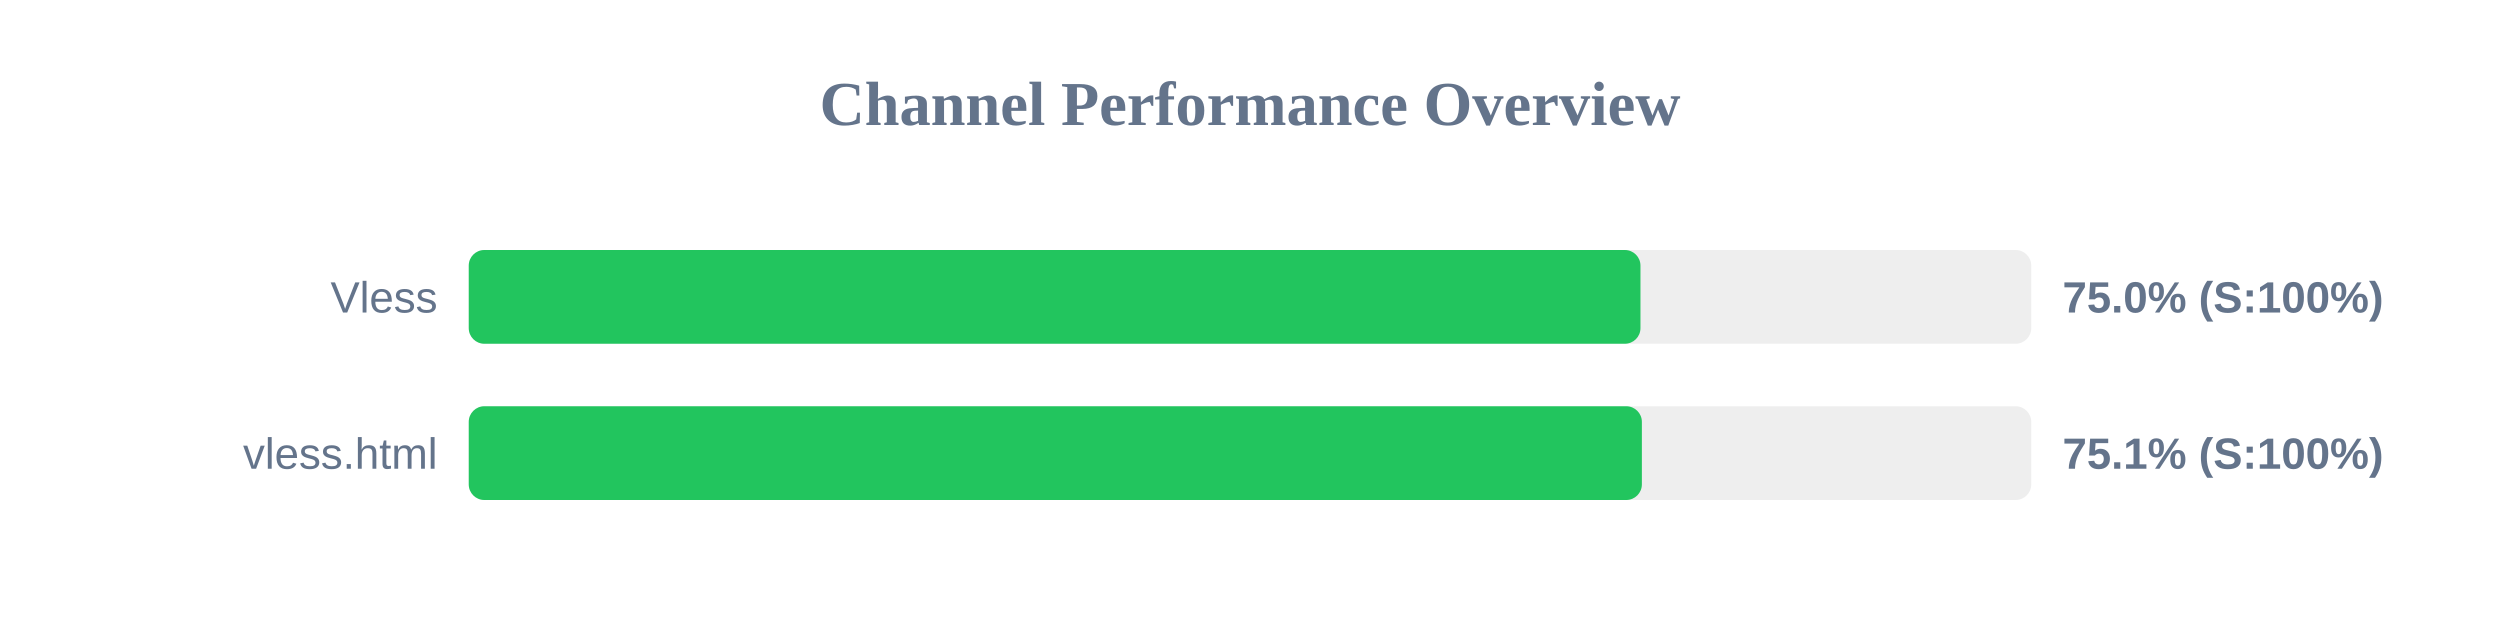
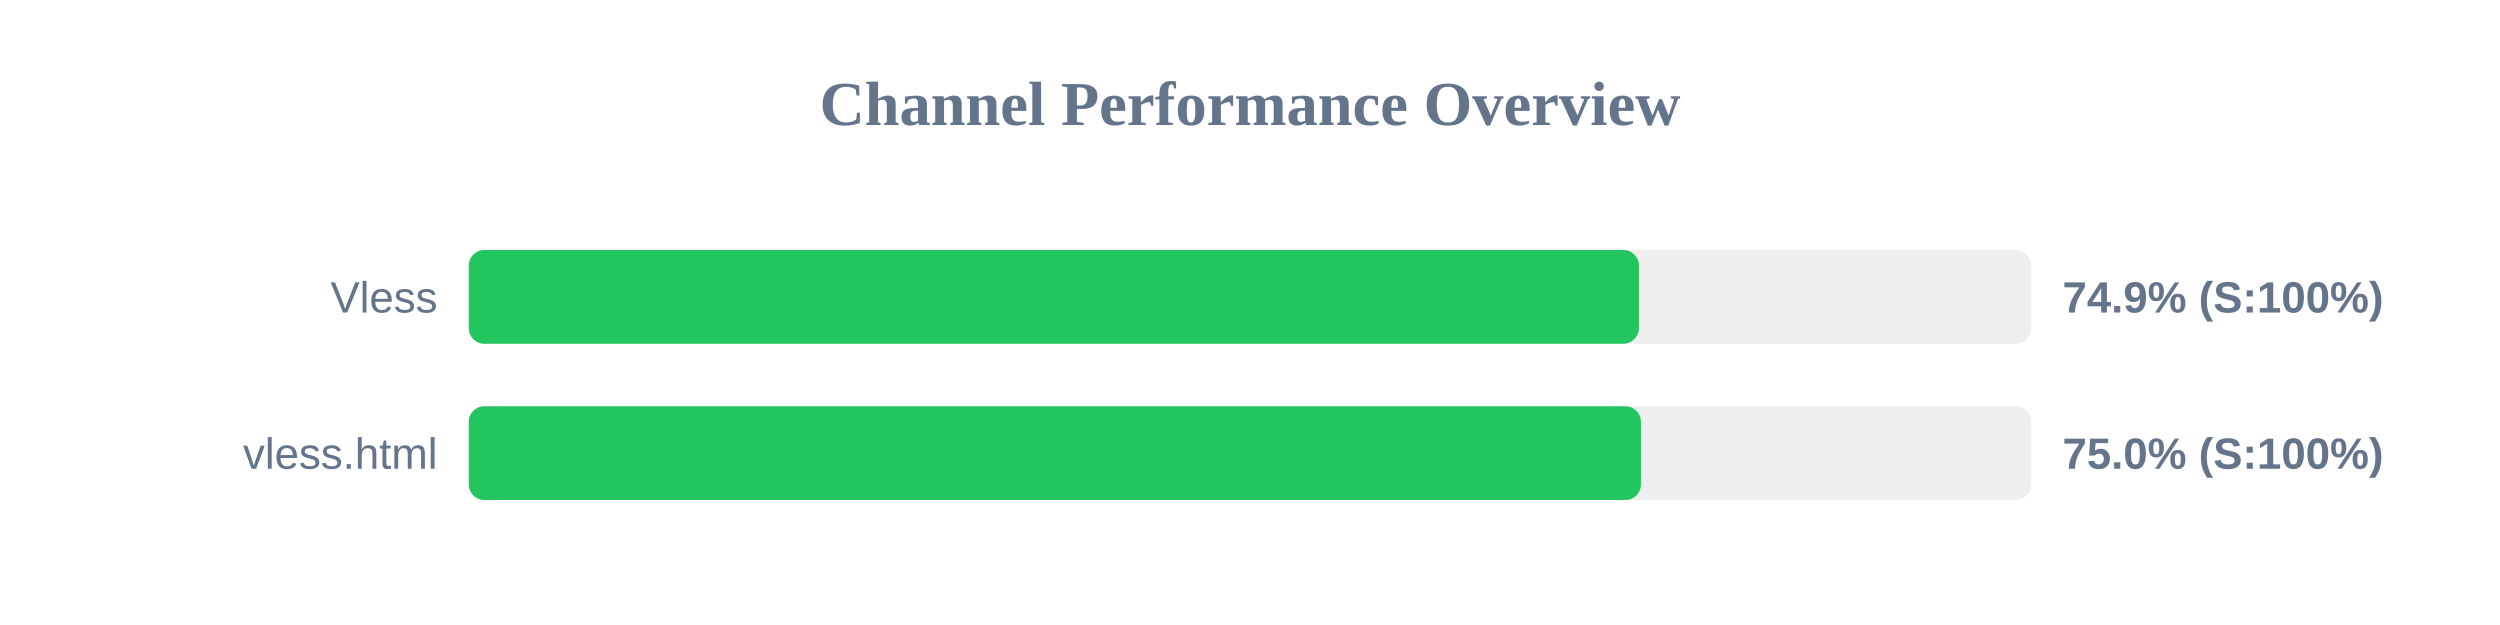
<svg xmlns="http://www.w3.org/2000/svg" width="800" height="200" version="1.1">
  <style>
        .row { font: 14px Arial; fill: #64748b; }
        .score { font: bold 14px Arial; fill: #64748b; }
    </style>
  <text x="400" y="40" text-anchor="middle" font-size="20px" font-weight="bold" fill="#64748b">Channel Performance Overview</text>
  <rect x="150" y="80" width="500" height="30" fill="#eee" rx="5" />
-   <rect x="150" y="80" width="374.95" height="30" fill="#22c55e" rx="5" />
+   <rect x="150" y="80" width="374.45" height="30" fill="#22c55e" rx="5" />
  <text x="140" y="100" text-anchor="end" class="row">Vless</text>
-   <text x="660" y="100" text-anchor="start" class="score">75.0% (S:100%)</text>
+   <text x="660" y="100" text-anchor="start" class="score">74.9% (S:100%)</text>
  <rect x="150" y="130" width="500" height="30" fill="#eee" rx="5" />
-   <rect x="150" y="130" width="375.4" height="30" fill="#22c55e" rx="5" />
+   <rect x="150" y="130" width="375.1" height="30" fill="#22c55e" rx="5" />
  <text x="140" y="150" text-anchor="end" class="row">vless.html</text>
-   <text x="660" y="150" text-anchor="start" class="score">75.1% (S:100%)</text>
+   <text x="660" y="150" text-anchor="start" class="score">75.0% (S:100%)</text>
</svg>
